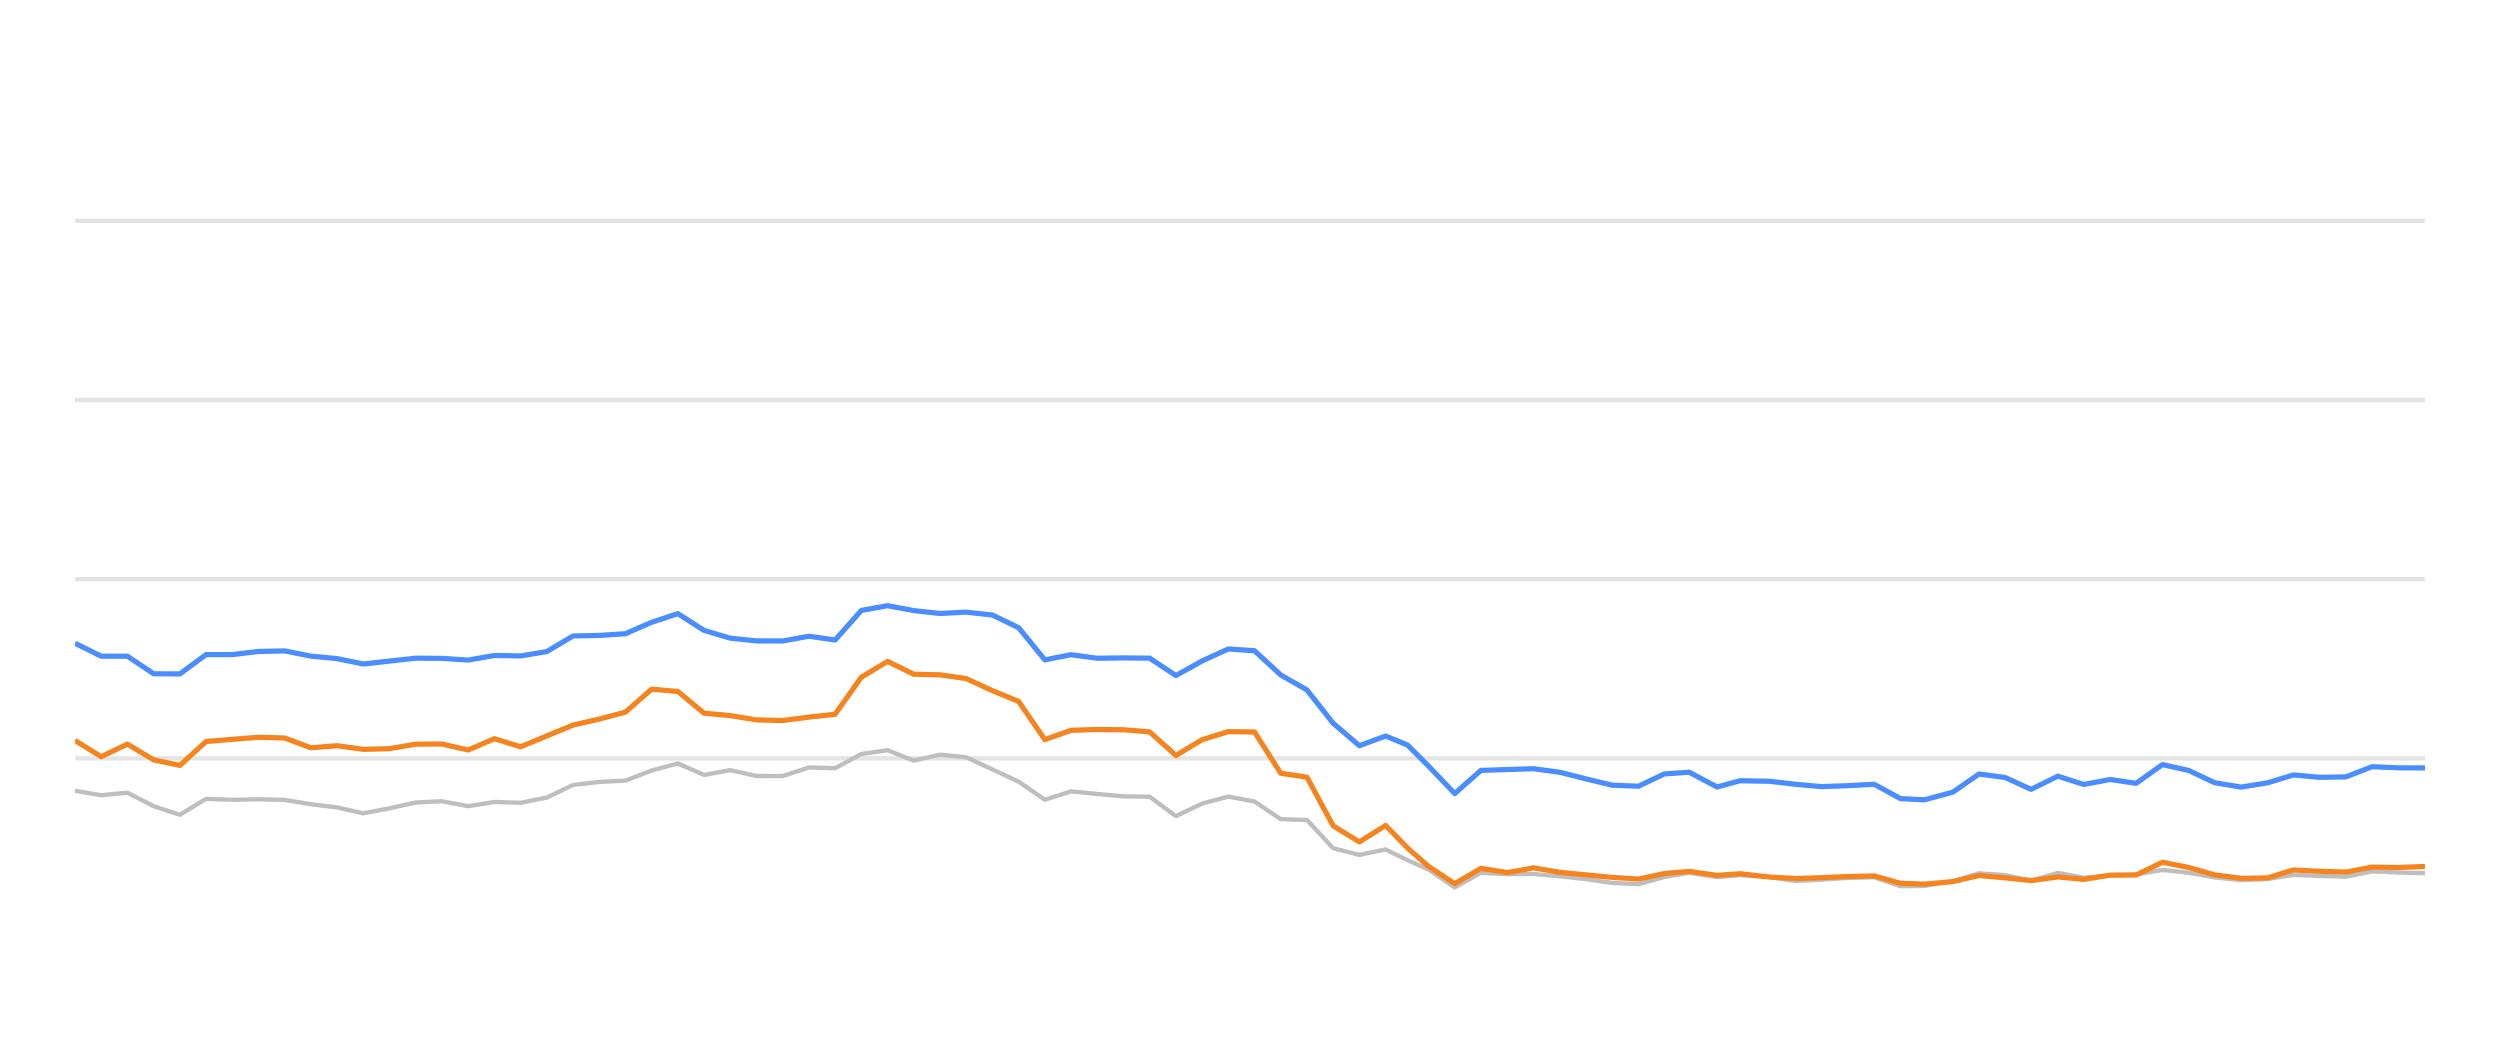
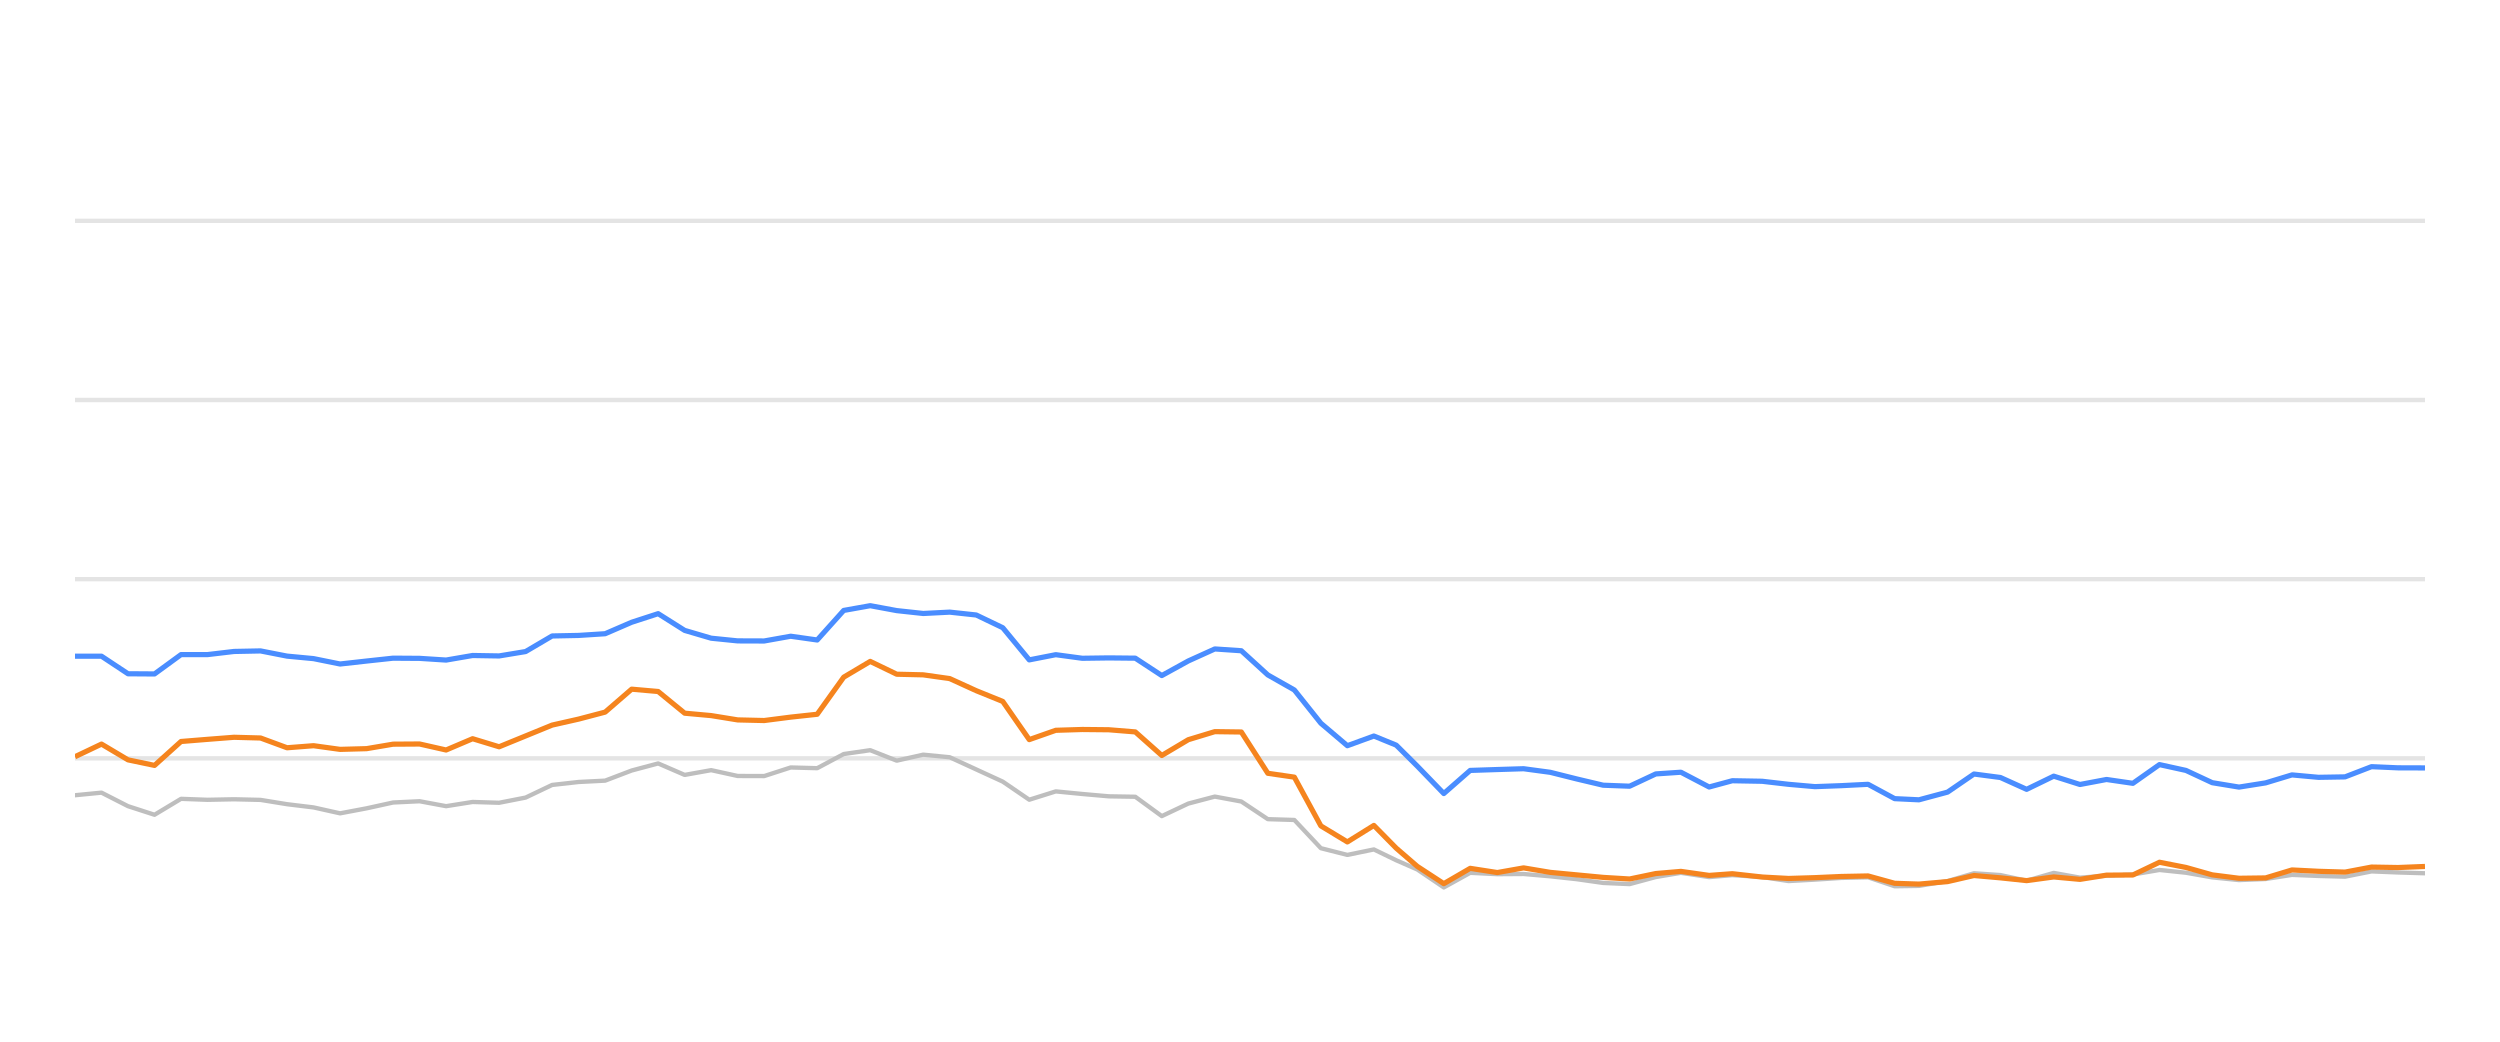
<svg xmlns="http://www.w3.org/2000/svg" width="288pt" height="120pt" viewBox="0 0 288 120" version="1.1">
  <defs>
    <style type="text/css">*{stroke-linejoin: round; stroke-linecap: butt}</style>
  </defs>
  <g id="figure_1">
    <g id="patch_1">
      <path d="M 0 120  L 288 120  L 288 0  L 0 0  L 0 120  z " style="fill: none; opacity: 0" />
    </g>
    <g id="axes_1">
      <g id="patch_2">
        <path d="M 8.64 108  L 279.36 108  L 279.36 4.8  L 8.64 4.8  L 8.64 108  z " style="fill: none" />
      </g>
      <g id="matplotlib.axis_1" />
      <g id="matplotlib.axis_2" />
      <g id="line2d_1">
-         <path d="M 8.64 87.36  L 279.36 87.36  " clip-path="url(#pccad504316)" style="fill: none; stroke: #b2b2b2; stroke-opacity: 0.35; stroke-width: 0.5; stroke-linecap: square" />
+         <path d="M 8.64 87.36  L 279.36 87.36  " clip-path="url(#p8980388f13)" style="fill: none; stroke: #b2b2b2; stroke-opacity: 0.35; stroke-width: 0.5; stroke-linecap: square" />
      </g>
      <g id="line2d_2">
-         <path d="M 8.64 66.72  L 279.36 66.72  " clip-path="url(#pccad504316)" style="fill: none; stroke: #b2b2b2; stroke-opacity: 0.35; stroke-width: 0.5; stroke-linecap: square" />
+         <path d="M 8.64 66.72  L 279.36 66.72  " clip-path="url(#p8980388f13)" style="fill: none; stroke: #b2b2b2; stroke-opacity: 0.35; stroke-width: 0.5; stroke-linecap: square" />
      </g>
      <g id="line2d_3">
-         <path d="M 8.64 46.08  L 279.36 46.08  " clip-path="url(#pccad504316)" style="fill: none; stroke: #b2b2b2; stroke-opacity: 0.35; stroke-width: 0.5; stroke-linecap: square" />
+         <path d="M 8.64 46.08  L 279.36 46.08  " clip-path="url(#p8980388f13)" style="fill: none; stroke: #b2b2b2; stroke-opacity: 0.35; stroke-width: 0.5; stroke-linecap: square" />
      </g>
      <g id="line2d_4">
-         <path d="M 8.64 25.44  L 279.36 25.44  " clip-path="url(#pccad504316)" style="fill: none; stroke: #b2b2b2; stroke-opacity: 0.35; stroke-width: 0.5; stroke-linecap: square" />
+         <path d="M 8.64 25.44  L 279.36 25.44  " clip-path="url(#p8980388f13)" style="fill: none; stroke: #b2b2b2; stroke-opacity: 0.35; stroke-width: 0.5; stroke-linecap: square" />
      </g>
      <g id="line2d_5">
-         <path d="M 8.64 91.096  L 11.66 91.612  L 14.679 91.313  L 17.699 92.871  L 20.718 93.862  L 23.738 92.025  L 26.758 92.138  L 29.777 92.076  L 32.797 92.148  L 35.816 92.644  L 38.836 93.015  L 41.855 93.696  L 44.875 93.119  L 47.895 92.448  L 50.914 92.303  L 53.934 92.871  L 56.953 92.386  L 59.973 92.479  L 62.993 91.88  L 66.012 90.425  L 69.032 90.084  L 72.051 89.93  L 75.071 88.764  L 78.091 87.948  L 81.11 89.269  L 84.13 88.722  L 87.149 89.393  L 90.169 89.403  L 93.189 88.413  L 96.208 88.495  L 99.228 86.865  L 102.247 86.421  L 105.267 87.628  L 108.286 86.937  L 111.306 87.236  L 114.326 88.64  L 117.345 90.043  L 120.365 92.128  L 123.384 91.168  L 126.404 91.467  L 129.424 91.736  L 132.443 91.787  L 135.463 94.016  L 138.482 92.572  L 141.502 91.767  L 144.522 92.334  L 147.541 94.367  L 150.561 94.46  L 153.58 97.711  L 156.6 98.485  L 159.619 97.855  L 162.169 99.104  L 164.568 100.167  L 167.586 102.231  L 170.593 100.549  L 173.682 100.704  L 176.676 100.683  L 179.713 100.951  L 182.726 101.282  L 185.735 101.715  L 188.754 101.849  L 191.737 101.034  L 194.597 100.549  L 197.811 101.044  L 200.451 100.817  L 203.845 101.034  L 206.861 101.498  L 209.863 101.333  L 212.864 101.137  L 215.918 101.065  L 218.947 102.097  L 221.711 102.056  L 224.975 101.498  L 227.981 100.601  L 230.995 100.807  L 233.979 101.457  L 237.067 100.559  L 240.056 101.106  L 243.082 100.879  L 246.085 100.745  L 249.111 100.219  L 252.129 100.539  L 255.126 101.075  L 258.175 101.385  L 261.203 101.261  L 264.203 100.786  L 267.222 100.91  L 270.253 100.993  L 273.267 100.384  L 276.283 100.508  L 279.36 100.601  " clip-path="url(#pccad504316)" style="fill: none; stroke: #bebebe; stroke-width: 0.5; stroke-linecap: round" />
+         <path d="M 8.64 91.612  L 11.694 91.313  L 14.747 92.871  L 17.801 93.862  L 20.855 92.025  L 23.908 92.138  L 26.962 92.076  L 30.016 92.148  L 33.069 92.644  L 36.123 93.015  L 39.176 93.696  L 42.23 93.119  L 45.284 92.448  L 48.337 92.303  L 51.391 92.871  L 54.445 92.386  L 57.498 92.479  L 60.552 91.88  L 63.606 90.425  L 66.659 90.084  L 69.713 89.93  L 72.767 88.764  L 75.82 87.948  L 78.874 89.269  L 81.928 88.722  L 84.981 89.393  L 88.035 89.403  L 91.089 88.413  L 94.142 88.495  L 97.196 86.865  L 100.249 86.421  L 103.303 87.628  L 106.357 86.937  L 109.41 87.236  L 112.464 88.64  L 115.518 90.043  L 118.571 92.128  L 121.625 91.168  L 124.679 91.467  L 127.732 91.736  L 130.786 91.787  L 133.84 94.016  L 136.893 92.572  L 139.947 91.767  L 143.001 92.334  L 146.054 94.367  L 149.108 94.46  L 152.162 97.711  L 155.215 98.485  L 158.269 97.855  L 160.847 99.104  L 163.273 100.167  L 166.326 102.231  L 169.366 100.549  L 172.49 100.704  L 175.518 100.683  L 178.589 100.951  L 181.636 101.282  L 184.679 101.715  L 187.732 101.849  L 190.749 101.034  L 193.641 100.549  L 196.891 101.044  L 199.561 100.817  L 202.993 101.034  L 206.043 101.498  L 209.079 101.333  L 212.114 101.137  L 215.203 101.065  L 218.265 102.097  L 221.061 102.056  L 224.362 101.498  L 227.402 100.601  L 230.45 100.807  L 233.467 101.457  L 236.59 100.559  L 239.612 101.106  L 242.673 100.879  L 245.71 100.745  L 248.77 100.219  L 251.822 100.539  L 254.852 101.075  L 257.936 101.385  L 260.998 101.261  L 264.032 100.786  L 267.085 100.91  L 270.151 100.993  L 273.198 100.384  L 276.248 100.508  L 279.36 100.601  " clip-path="url(#p8980388f13)" style="fill: none; stroke: #bebebe; stroke-width: 0.5; stroke-linecap: round" />
      </g>
      <g id="line2d_6">
-         <path d="M 8.64 74.099  L 11.66 75.595  L 14.679 75.595  L 17.699 77.618  L 20.718 77.639  L 23.738 75.409  L 26.758 75.409  L 29.777 75.048  L 32.797 74.986  L 35.816 75.585  L 38.836 75.874  L 41.855 76.493  L 44.875 76.152  L 47.895 75.822  L 50.914 75.843  L 53.934 76.039  L 56.953 75.513  L 59.973 75.564  L 62.993 75.059  L 66.012 73.263  L 69.032 73.201  L 72.051 73.005  L 75.071 71.684  L 78.091 70.693  L 81.11 72.623  L 84.13 73.521  L 87.149 73.83  L 90.169 73.841  L 93.189 73.294  L 96.208 73.727  L 99.228 70.322  L 102.247 69.775  L 105.267 70.342  L 108.286 70.673  L 111.306 70.518  L 114.326 70.848  L 117.345 72.313  L 120.365 76.018  L 123.384 75.42  L 126.404 75.833  L 129.424 75.791  L 132.443 75.822  L 135.463 77.824  L 138.482 76.142  L 141.502 74.759  L 144.522 74.966  L 147.541 77.752  L 150.561 79.486  L 153.58 83.315  L 156.6 85.905  L 159.619 84.79  L 162.169 85.843  L 164.568 88.258  L 167.586 91.416  L 170.593 88.753  L 173.682 88.65  L 176.676 88.557  L 179.713 88.97  L 182.726 89.734  L 185.735 90.456  L 188.754 90.57  L 191.737 89.156  L 194.597 88.96  L 197.811 90.662  L 200.451 89.94  L 203.845 90.002  L 206.861 90.353  L 209.863 90.621  L 212.864 90.508  L 215.918 90.353  L 218.947 92.004  L 221.711 92.138  L 224.975 91.251  L 227.981 89.166  L 230.995 89.568  L 233.979 90.931  L 237.067 89.414  L 240.056 90.373  L 243.082 89.796  L 246.085 90.239  L 249.111 88.082  L 252.129 88.753  L 255.126 90.167  L 258.175 90.673  L 261.203 90.188  L 264.203 89.269  L 267.222 89.548  L 270.253 89.496  L 273.267 88.32  L 276.283 88.454  L 279.36 88.464  " clip-path="url(#pccad504316)" style="fill: none; stroke: #4a8dff; stroke-width: 0.6" />
+         <path d="M 8.64 75.595  L 11.694 75.595  L 14.747 77.618  L 17.801 77.639  L 20.855 75.409  L 23.908 75.409  L 26.962 75.048  L 30.016 74.986  L 33.069 75.585  L 36.123 75.874  L 39.176 76.493  L 42.23 76.152  L 45.284 75.822  L 48.337 75.843  L 51.391 76.039  L 54.445 75.513  L 57.498 75.564  L 60.552 75.059  L 63.606 73.263  L 66.659 73.201  L 69.713 73.005  L 72.767 71.684  L 75.82 70.693  L 78.874 72.623  L 81.928 73.521  L 84.981 73.83  L 88.035 73.841  L 91.089 73.294  L 94.142 73.727  L 97.196 70.322  L 100.249 69.775  L 103.303 70.342  L 106.357 70.673  L 109.41 70.518  L 112.464 70.848  L 115.518 72.313  L 118.571 76.018  L 121.625 75.42  L 124.679 75.833  L 127.732 75.791  L 130.786 75.822  L 133.84 77.824  L 136.893 76.142  L 139.947 74.759  L 143.001 74.966  L 146.054 77.752  L 149.108 79.486  L 152.162 83.315  L 155.215 85.905  L 158.269 84.79  L 160.847 85.843  L 163.273 88.258  L 166.326 91.416  L 169.366 88.753  L 172.49 88.65  L 175.518 88.557  L 178.589 88.97  L 181.636 89.734  L 184.679 90.456  L 187.732 90.57  L 190.749 89.156  L 193.641 88.96  L 196.891 90.662  L 199.561 89.94  L 202.993 90.002  L 206.043 90.353  L 209.079 90.621  L 212.114 90.508  L 215.203 90.353  L 218.265 92.004  L 221.061 92.138  L 224.362 91.251  L 227.402 89.166  L 230.45 89.568  L 233.467 90.931  L 236.59 89.414  L 239.612 90.373  L 242.673 89.796  L 245.71 90.239  L 248.77 88.082  L 251.822 88.753  L 254.852 90.167  L 257.936 90.673  L 260.998 90.188  L 264.032 89.269  L 267.085 89.548  L 270.151 89.496  L 273.198 88.32  L 276.248 88.454  L 279.36 88.464  " clip-path="url(#p8980388f13)" style="fill: none; stroke: #4a8dff; stroke-width: 0.6" />
      </g>
      <g id="line2d_7">
-         <path d="M 8.64 85.296  L 11.66 87.174  L 14.679 85.719  L 17.699 87.535  L 20.718 88.175  L 23.738 85.42  L 26.758 85.172  L 29.777 84.935  L 32.797 85.017  L 35.816 86.142  L 38.836 85.905  L 41.855 86.328  L 44.875 86.245  L 47.895 85.729  L 50.914 85.709  L 53.934 86.4  L 56.953 85.1  L 59.973 86.029  L 62.993 84.78  L 66.012 83.531  L 69.032 82.84  L 72.051 82.035  L 75.071 79.393  L 78.091 79.661  L 81.11 82.159  L 84.13 82.437  L 87.149 82.933  L 90.169 83.005  L 93.189 82.613  L 96.208 82.283  L 99.228 78.01  L 102.247 76.194  L 105.267 77.67  L 108.286 77.742  L 111.306 78.175  L 114.326 79.568  L 117.345 80.807  L 120.365 85.203  L 123.384 84.13  L 126.404 84.037  L 129.424 84.068  L 132.443 84.316  L 135.463 87.03  L 138.482 85.213  L 141.502 84.285  L 144.522 84.326  L 147.541 89.083  L 150.561 89.527  L 153.58 95.141  L 156.6 96.989  L 159.619 95.09  L 162.169 97.711  L 164.568 99.806  L 167.586 101.798  L 170.593 100.033  L 173.682 100.518  L 176.676 99.981  L 179.713 100.497  L 182.726 100.786  L 185.735 101.075  L 188.754 101.261  L 191.737 100.632  L 194.597 100.384  L 197.811 100.848  L 200.451 100.652  L 203.845 101.034  L 206.861 101.199  L 209.863 101.106  L 212.864 100.972  L 215.918 100.91  L 218.947 101.756  L 221.711 101.849  L 224.975 101.56  L 227.981 100.859  L 230.995 101.127  L 233.979 101.447  L 237.067 101.024  L 240.056 101.302  L 243.082 100.817  L 246.085 100.797  L 249.111 99.331  L 252.129 99.93  L 255.126 100.786  L 258.175 101.178  L 261.203 101.137  L 264.203 100.219  L 267.222 100.374  L 270.253 100.466  L 273.267 99.888  L 276.283 99.94  L 279.36 99.816  " clip-path="url(#pccad504316)" style="fill: none; stroke: #f5841e; stroke-width: 0.6" />
+         <path d="M 8.64 87.174  L 11.694 85.719  L 14.747 87.535  L 17.801 88.175  L 20.855 85.42  L 23.908 85.172  L 26.962 84.935  L 30.016 85.017  L 33.069 86.142  L 36.123 85.905  L 39.176 86.328  L 42.23 86.245  L 45.284 85.729  L 48.337 85.709  L 51.391 86.4  L 54.445 85.1  L 57.498 86.029  L 60.552 84.78  L 63.606 83.531  L 66.659 82.84  L 69.713 82.035  L 72.767 79.393  L 75.82 79.661  L 78.874 82.159  L 81.928 82.437  L 84.981 82.933  L 88.035 83.005  L 91.089 82.613  L 94.142 82.283  L 97.196 78.01  L 100.249 76.194  L 103.303 77.67  L 106.357 77.742  L 109.41 78.175  L 112.464 79.568  L 115.518 80.807  L 118.571 85.203  L 121.625 84.13  L 124.679 84.037  L 127.732 84.068  L 130.786 84.316  L 133.84 87.03  L 136.893 85.213  L 139.947 84.285  L 143.001 84.326  L 146.054 89.083  L 149.108 89.527  L 152.162 95.141  L 155.215 96.989  L 158.269 95.09  L 160.847 97.711  L 163.273 99.806  L 166.326 101.798  L 169.366 100.033  L 172.49 100.518  L 175.518 99.981  L 178.589 100.497  L 181.636 100.786  L 184.679 101.075  L 187.732 101.261  L 190.749 100.632  L 193.641 100.384  L 196.891 100.848  L 199.561 100.652  L 202.993 101.034  L 206.043 101.199  L 209.079 101.106  L 212.114 100.972  L 215.203 100.91  L 218.265 101.756  L 221.061 101.849  L 224.362 101.56  L 227.402 100.859  L 230.45 101.127  L 233.467 101.447  L 236.59 101.024  L 239.612 101.302  L 242.673 100.817  L 245.71 100.797  L 248.77 99.331  L 251.822 99.93  L 254.852 100.786  L 257.936 101.178  L 260.998 101.137  L 264.032 100.219  L 267.085 100.374  L 270.151 100.466  L 273.198 99.888  L 276.248 99.94  L 279.36 99.816  " clip-path="url(#p8980388f13)" style="fill: none; stroke: #f5841e; stroke-width: 0.6" />
      </g>
    </g>
  </g>
  <defs>
-     <clipPath id="pccad504316">
+     <clipPath id="p8980388f13">
      <rect x="8.64" y="4.8" width="270.72" height="103.2" />
    </clipPath>
  </defs>
</svg>
